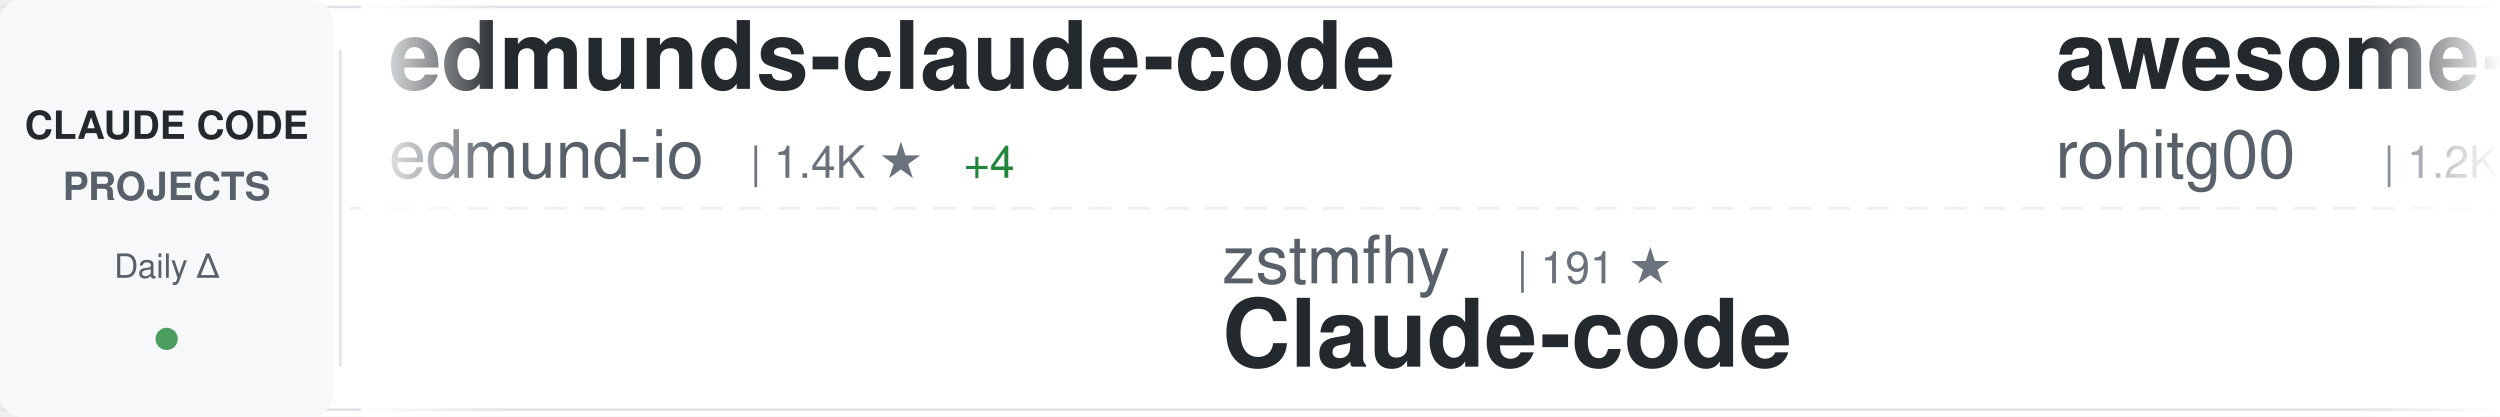
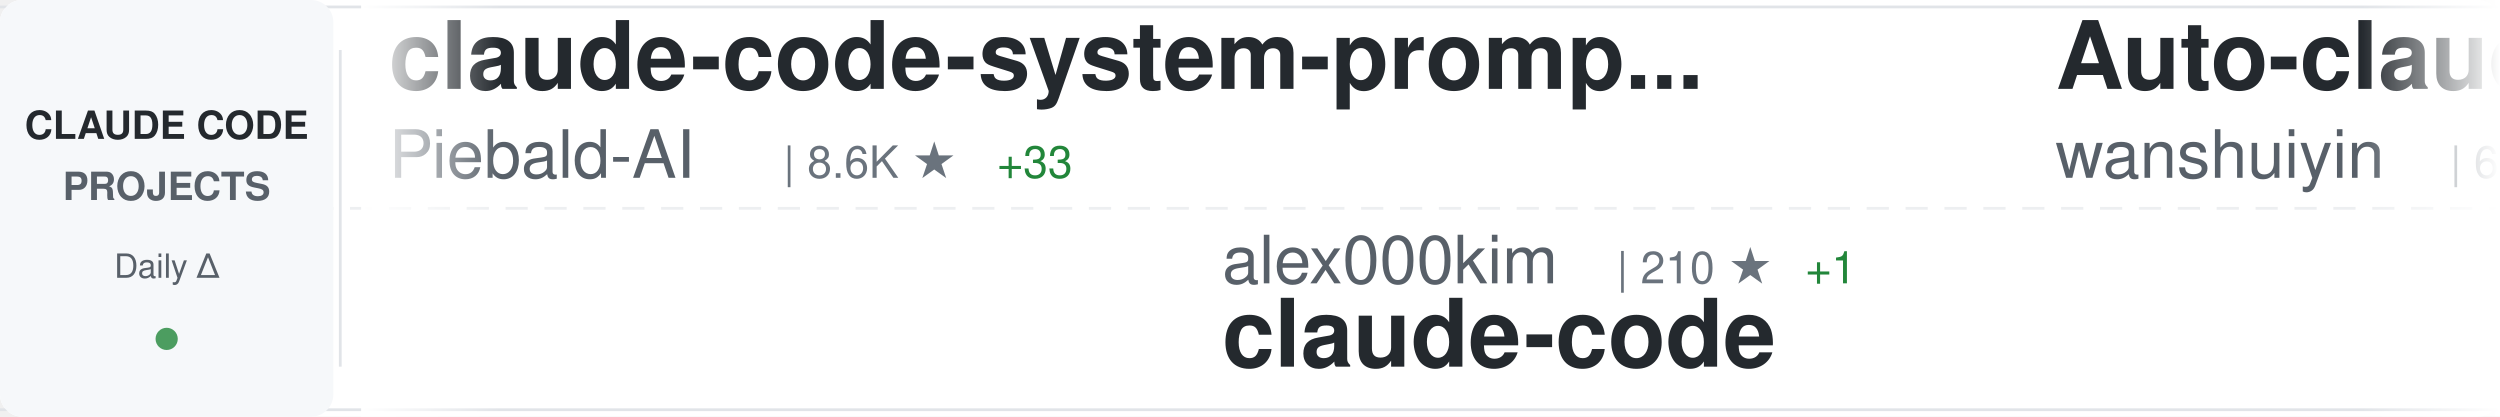
<svg xmlns="http://www.w3.org/2000/svg" width="900" height="150">
  <defs>
    <linearGradient id="awesomeLeftFade" x1="0%" y1="0%" x2="100%" y2="0%">
      <stop offset="0%" style="stop-color:#ffffff;stop-opacity:1" />
      <stop offset="100%" style="stop-color:#ffffff;stop-opacity:0" />
    </linearGradient>
    <linearGradient id="awesomeRightFade" x1="0%" y1="0%" x2="100%" y2="0%">
      <stop offset="0%" style="stop-color:#ffffff;stop-opacity:0" />
      <stop offset="100%" style="stop-color:#ffffff;stop-opacity:1" />
    </linearGradient>
  </defs>
  <rect width="900" height="150" fill="#ffffff" rx="8" />
  <rect x="0" y="2" width="900" height="1" fill="#e1e4e8" />
  <rect x="0" y="147" width="900" height="1" fill="#e1e4e8" />
  <line x1="0" y1="75" x2="900" y2="75" stroke="#e1e4e8" stroke-width="1" stroke-dasharray="8 6" opacity="0.6" />
  <rect x="0" y="0" width="120" height="150" fill="#f6f8fa" rx="8" />
  <text x="60" y="50" font-family="-apple-system, BlinkMacSystemFont, 'Segoe UI', Helvetica, Arial, sans-serif" font-size="14" font-weight="600" fill="#24292e" text-anchor="middle">CLAUDE CODE</text>
  <text x="60" y="72" font-family="-apple-system, BlinkMacSystemFont, 'Segoe UI', Helvetica, Arial, sans-serif" font-size="14" font-weight="600" fill="#586069" text-anchor="middle">PROJECTS</text>
  <text x="60" y="100" font-family="-apple-system, BlinkMacSystemFont, 'Segoe UI', Helvetica, Arial, sans-serif" font-size="12" font-weight="500" fill="#586069" text-anchor="middle">Daily Δ</text>
  <circle cx="60" cy="122" r="4" fill="#22863a" opacity="0.8" />
  <rect x="122" y="18" width="1" height="114" fill="#e1e4e8" />
  <clipPath id="awesomeTickerClip">
    <rect x="130" y="0" width="770" height="150" />
  </clipPath>
  <g clip-path="url(#awesomeTickerClip)">
    <g id="awesomeTickerItems">
      <animateTransform attributeName="transform" attributeType="XML" type="translate" from="0 0" to="-3000 0" dur="54s" repeatCount="indefinite" />
      <g transform="translate(0, 0)">
-         <text x="140" y="32" font-family="-apple-system, BlinkMacSystemFont, 'Segoe UI', Helvetica, Arial, sans-serif" font-size="34" font-weight="600" fill="#24292e">edmunds-claude-code</text>
-         <text x="140" y="64" font-family="-apple-system, BlinkMacSystemFont, 'Segoe UI', Helvetica, Arial, sans-serif" font-size="24" font-weight="400" fill="#586069">edmund-io</text>
-         <text x="270" y="64" font-family="-apple-system, BlinkMacSystemFont, 'Segoe UI', Helvetica, Arial, sans-serif" font-size="16" font-weight="500" fill="#6a737d">| 1.4K ★</text>
-         <text x="347" y="64" font-family="-apple-system, BlinkMacSystemFont, 'Segoe UI', Helvetica, Arial, sans-serif" font-size="16" font-weight="500" fill="#22863a"> +4</text>
+         <text x="140" y="32" font-family="-apple-system, BlinkMacSystemFont, 'Segoe UI', Helvetica, Arial, sans-serif" font-size="34" font-weight="600" fill="#24292e">claude-code-system-promp...</text>
+         <text x="140" y="64" font-family="-apple-system, BlinkMacSystemFont, 'Segoe UI', Helvetica, Arial, sans-serif" font-size="24" font-weight="400" fill="#586069">Piebald-AI</text>
+         <text x="282" y="64" font-family="-apple-system, BlinkMacSystemFont, 'Segoe UI', Helvetica, Arial, sans-serif" font-size="16" font-weight="500" fill="#6a737d">| 8.6K ★</text>
+         <text x="359" y="64" font-family="-apple-system, BlinkMacSystemFont, 'Segoe UI', Helvetica, Arial, sans-serif" font-size="16" font-weight="500" fill="#22863a"> +33</text>
      </g>
      <g transform="translate(300, 0)">
-         <text x="140" y="102" font-family="-apple-system, BlinkMacSystemFont, 'Segoe UI', Helvetica, Arial, sans-serif" font-size="24" font-weight="400" fill="#586069">zstmfhy</text>
-         <text x="246" y="102" font-family="-apple-system, BlinkMacSystemFont, 'Segoe UI', Helvetica, Arial, sans-serif" font-size="16" font-weight="500" fill="#6a737d">| 191 ★</text>
-         <text x="140" y="132" font-family="-apple-system, BlinkMacSystemFont, 'Segoe UI', Helvetica, Arial, sans-serif" font-size="34" font-weight="600" fill="#24292e">Claude-code</text>
+         <text x="140" y="102" font-family="-apple-system, BlinkMacSystemFont, 'Segoe UI', Helvetica, Arial, sans-serif" font-size="24" font-weight="400" fill="#586069">alex000kim</text>
+         <text x="282" y="102" font-family="-apple-system, BlinkMacSystemFont, 'Segoe UI', Helvetica, Arial, sans-serif" font-size="16" font-weight="500" fill="#6a737d">| 210 ★</text>
+         <text x="350" y="102" font-family="-apple-system, BlinkMacSystemFont, 'Segoe UI', Helvetica, Arial, sans-serif" font-size="16" font-weight="500" fill="#22863a"> +1</text>
+         <text x="140" y="132" font-family="-apple-system, BlinkMacSystemFont, 'Segoe UI', Helvetica, Arial, sans-serif" font-size="34" font-weight="600" fill="#24292e">claude-code</text>
      </g>
      <g transform="translate(600, 0)">
-         <text x="140" y="32" font-family="-apple-system, BlinkMacSystemFont, 'Segoe UI', Helvetica, Arial, sans-serif" font-size="34" font-weight="600" fill="#24292e">awesome-claude-code-tool...</text>
-         <text x="140" y="64" font-family="-apple-system, BlinkMacSystemFont, 'Segoe UI', Helvetica, Arial, sans-serif" font-size="24" font-weight="400" fill="#586069">rohitg00</text>
-         <text x="258" y="64" font-family="-apple-system, BlinkMacSystemFont, 'Segoe UI', Helvetica, Arial, sans-serif" font-size="16" font-weight="500" fill="#6a737d">| 1.2K ★</text>
-         <text x="335" y="64" font-family="-apple-system, BlinkMacSystemFont, 'Segoe UI', Helvetica, Arial, sans-serif" font-size="16" font-weight="500" fill="#22863a"> +17</text>
+         <text x="140" y="32" font-family="-apple-system, BlinkMacSystemFont, 'Segoe UI', Helvetica, Arial, sans-serif" font-size="34" font-weight="600" fill="#24292e">Auto-claude-code-researc...</text>
+         <text x="140" y="64" font-family="-apple-system, BlinkMacSystemFont, 'Segoe UI', Helvetica, Arial, sans-serif" font-size="24" font-weight="400" fill="#586069">wanshuiyin</text>
+         <text x="282" y="64" font-family="-apple-system, BlinkMacSystemFont, 'Segoe UI', Helvetica, Arial, sans-serif" font-size="16" font-weight="500" fill="#6a737d">| 6.3K ★</text>
+         <text x="359" y="64" font-family="-apple-system, BlinkMacSystemFont, 'Segoe UI', Helvetica, Arial, sans-serif" font-size="16" font-weight="500" fill="#22863a"> +125</text>
      </g>
      <g transform="translate(900, 0)">
-         <text x="140" y="102" font-family="-apple-system, BlinkMacSystemFont, 'Segoe UI', Helvetica, Arial, sans-serif" font-size="24" font-weight="400" fill="#586069">router-for-me</text>
-         <text x="318" y="102" font-family="-apple-system, BlinkMacSystemFont, 'Segoe UI', Helvetica, Arial, sans-serif" font-size="16" font-weight="500" fill="#6a737d">| 25.3K ★</text>
-         <text x="404" y="102" font-family="-apple-system, BlinkMacSystemFont, 'Segoe UI', Helvetica, Arial, sans-serif" font-size="16" font-weight="500" fill="#22863a"> +283</text>
-         <text x="140" y="132" font-family="-apple-system, BlinkMacSystemFont, 'Segoe UI', Helvetica, Arial, sans-serif" font-size="34" font-weight="600" fill="#24292e">CLIProxyAPI</text>
+         <text x="140" y="102" font-family="-apple-system, BlinkMacSystemFont, 'Segoe UI', Helvetica, Arial, sans-serif" font-size="24" font-weight="400" fill="#586069">shanraisshan</text>
+         <text x="306" y="102" font-family="-apple-system, BlinkMacSystemFont, 'Segoe UI', Helvetica, Arial, sans-serif" font-size="16" font-weight="500" fill="#6a737d">| 39.0K ★</text>
+         <text x="392" y="102" font-family="-apple-system, BlinkMacSystemFont, 'Segoe UI', Helvetica, Arial, sans-serif" font-size="16" font-weight="500" fill="#22863a"> +2.0K</text>
+         <text x="140" y="132" font-family="-apple-system, BlinkMacSystemFont, 'Segoe UI', Helvetica, Arial, sans-serif" font-size="34" font-weight="600" fill="#24292e">claude-code-best-practic...</text>
      </g>
      <g transform="translate(1200, 0)">
-         <text x="140" y="32" font-family="-apple-system, BlinkMacSystemFont, 'Segoe UI', Helvetica, Arial, sans-serif" font-size="34" font-weight="600" fill="#24292e">learn-claude-code</text>
-         <text x="140" y="64" font-family="-apple-system, BlinkMacSystemFont, 'Segoe UI', Helvetica, Arial, sans-serif" font-size="24" font-weight="400" fill="#586069">shareAI-lab</text>
-         <text x="294" y="64" font-family="-apple-system, BlinkMacSystemFont, 'Segoe UI', Helvetica, Arial, sans-serif" font-size="16" font-weight="500" fill="#6a737d">| 52.1K ★</text>
-         <text x="380" y="64" font-family="-apple-system, BlinkMacSystemFont, 'Segoe UI', Helvetica, Arial, sans-serif" font-size="16" font-weight="500" fill="#22863a"> +457</text>
+         <text x="140" y="32" font-family="-apple-system, BlinkMacSystemFont, 'Segoe UI', Helvetica, Arial, sans-serif" font-size="34" font-weight="600" fill="#24292e">claude-code-hooks-master...</text>
+         <text x="140" y="64" font-family="-apple-system, BlinkMacSystemFont, 'Segoe UI', Helvetica, Arial, sans-serif" font-size="24" font-weight="400" fill="#586069">disler</text>
+         <text x="234" y="64" font-family="-apple-system, BlinkMacSystemFont, 'Segoe UI', Helvetica, Arial, sans-serif" font-size="16" font-weight="500" fill="#6a737d">| 3.5K ★</text>
+         <text x="311" y="64" font-family="-apple-system, BlinkMacSystemFont, 'Segoe UI', Helvetica, Arial, sans-serif" font-size="16" font-weight="500" fill="#22863a"> +3</text>
      </g>
      <g transform="translate(1500, 0)">
-         <text x="140" y="102" font-family="-apple-system, BlinkMacSystemFont, 'Segoe UI', Helvetica, Arial, sans-serif" font-size="24" font-weight="400" fill="#586069">xorespesp</text>
-         <text x="270" y="102" font-family="-apple-system, BlinkMacSystemFont, 'Segoe UI', Helvetica, Arial, sans-serif" font-size="16" font-weight="500" fill="#6a737d">| 211 ★</text>
-         <text x="338" y="102" font-family="-apple-system, BlinkMacSystemFont, 'Segoe UI', Helvetica, Arial, sans-serif" font-size="16" font-weight="500" fill="#22863a"> +1</text>
+         <text x="140" y="102" font-family="-apple-system, BlinkMacSystemFont, 'Segoe UI', Helvetica, Arial, sans-serif" font-size="24" font-weight="400" fill="#586069">liuup</text>
+         <text x="222" y="102" font-family="-apple-system, BlinkMacSystemFont, 'Segoe UI', Helvetica, Arial, sans-serif" font-size="16" font-weight="500" fill="#6a737d">| 1.4K ★</text>
+         <text x="299" y="102" font-family="-apple-system, BlinkMacSystemFont, 'Segoe UI', Helvetica, Arial, sans-serif" font-size="16" font-weight="500" fill="#22863a"> +44</text>
+         <text x="140" y="132" font-family="-apple-system, BlinkMacSystemFont, 'Segoe UI', Helvetica, Arial, sans-serif" font-size="34" font-weight="600" fill="#24292e">claude-code-analysis</text>
+       </g>
+       <g transform="translate(1800, 0)">
+         <text x="140" y="32" font-family="-apple-system, BlinkMacSystemFont, 'Segoe UI', Helvetica, Arial, sans-serif" font-size="34" font-weight="600" fill="#24292e">free-code</text>
+         <text x="140" y="64" font-family="-apple-system, BlinkMacSystemFont, 'Segoe UI', Helvetica, Arial, sans-serif" font-size="24" font-weight="400" fill="#586069">paoloanzn</text>
+         <text x="270" y="64" font-family="-apple-system, BlinkMacSystemFont, 'Segoe UI', Helvetica, Arial, sans-serif" font-size="16" font-weight="500" fill="#6a737d">| 7.7K ★</text>
+         <text x="347" y="64" font-family="-apple-system, BlinkMacSystemFont, 'Segoe UI', Helvetica, Arial, sans-serif" font-size="16" font-weight="500" fill="#22863a"> +37</text>
+       </g>
+       <g transform="translate(2100, 0)">
+         <text x="140" y="102" font-family="-apple-system, BlinkMacSystemFont, 'Segoe UI', Helvetica, Arial, sans-serif" font-size="24" font-weight="400" fill="#586069">slopus</text>
+         <text x="234" y="102" font-family="-apple-system, BlinkMacSystemFont, 'Segoe UI', Helvetica, Arial, sans-serif" font-size="16" font-weight="500" fill="#6a737d">| 17.8K ★</text>
+         <text x="320" y="102" font-family="-apple-system, BlinkMacSystemFont, 'Segoe UI', Helvetica, Arial, sans-serif" font-size="16" font-weight="500" fill="#22863a"> +78</text>
+         <text x="140" y="132" font-family="-apple-system, BlinkMacSystemFont, 'Segoe UI', Helvetica, Arial, sans-serif" font-size="34" font-weight="600" fill="#24292e">happy</text>
+       </g>
+       <g transform="translate(2400, 0)">
+         <text x="140" y="32" font-family="-apple-system, BlinkMacSystemFont, 'Segoe UI', Helvetica, Arial, sans-serif" font-size="34" font-weight="600" fill="#24292e">claude-code</text>
+         <text x="140" y="64" font-family="-apple-system, BlinkMacSystemFont, 'Segoe UI', Helvetica, Arial, sans-serif" font-size="24" font-weight="400" fill="#586069">anthropics</text>
+         <text x="282" y="64" font-family="-apple-system, BlinkMacSystemFont, 'Segoe UI', Helvetica, Arial, sans-serif" font-size="16" font-weight="500" fill="#6a737d">| 113.0K ★</text>
+         <text x="377" y="64" font-family="-apple-system, BlinkMacSystemFont, 'Segoe UI', Helvetica, Arial, sans-serif" font-size="16" font-weight="500" fill="#22863a"> +404</text>
+       </g>
+       <g transform="translate(2700, 0)">
+         <text x="140" y="102" font-family="-apple-system, BlinkMacSystemFont, 'Segoe UI', Helvetica, Arial, sans-serif" font-size="24" font-weight="400" fill="#586069">tanbiralam</text>
+         <text x="282" y="102" font-family="-apple-system, BlinkMacSystemFont, 'Segoe UI', Helvetica, Arial, sans-serif" font-size="16" font-weight="500" fill="#6a737d">| 1.4K ★</text>
+         <text x="359" y="102" font-family="-apple-system, BlinkMacSystemFont, 'Segoe UI', Helvetica, Arial, sans-serif" font-size="16" font-weight="500" fill="#22863a"> +15</text>
        <text x="140" y="132" font-family="-apple-system, BlinkMacSystemFont, 'Segoe UI', Helvetica, Arial, sans-serif" font-size="34" font-weight="600" fill="#24292e">claude-code</text>
      </g>
-       <g transform="translate(1800, 0)">
-         <text x="140" y="32" font-family="-apple-system, BlinkMacSystemFont, 'Segoe UI', Helvetica, Arial, sans-serif" font-size="34" font-weight="600" fill="#24292e">claude-code-hub</text>
-         <text x="140" y="64" font-family="-apple-system, BlinkMacSystemFont, 'Segoe UI', Helvetica, Arial, sans-serif" font-size="24" font-weight="400" fill="#586069">ding113</text>
-         <text x="246" y="64" font-family="-apple-system, BlinkMacSystemFont, 'Segoe UI', Helvetica, Arial, sans-serif" font-size="16" font-weight="500" fill="#6a737d">| 2.4K ★</text>
-         <text x="323" y="64" font-family="-apple-system, BlinkMacSystemFont, 'Segoe UI', Helvetica, Arial, sans-serif" font-size="16" font-weight="500" fill="#22863a"> +6</text>
-       </g>
-       <g transform="translate(2100, 0)">
-         <text x="140" y="102" font-family="-apple-system, BlinkMacSystemFont, 'Segoe UI', Helvetica, Arial, sans-serif" font-size="24" font-weight="400" fill="#586069">siteboon</text>
-         <text x="258" y="102" font-family="-apple-system, BlinkMacSystemFont, 'Segoe UI', Helvetica, Arial, sans-serif" font-size="16" font-weight="500" fill="#6a737d">| 9.7K ★</text>
-         <text x="335" y="102" font-family="-apple-system, BlinkMacSystemFont, 'Segoe UI', Helvetica, Arial, sans-serif" font-size="16" font-weight="500" fill="#22863a"> +27</text>
-         <text x="140" y="132" font-family="-apple-system, BlinkMacSystemFont, 'Segoe UI', Helvetica, Arial, sans-serif" font-size="34" font-weight="600" fill="#24292e">claudecodeui</text>
-       </g>
-       <g transform="translate(2400, 0)">
-         <text x="140" y="32" font-family="-apple-system, BlinkMacSystemFont, 'Segoe UI', Helvetica, Arial, sans-serif" font-size="34" font-weight="600" fill="#24292e">claude-code-source</text>
-         <text x="140" y="64" font-family="-apple-system, BlinkMacSystemFont, 'Segoe UI', Helvetica, Arial, sans-serif" font-size="24" font-weight="400" fill="#586069">JrCx7scC</text>
-         <text x="258" y="64" font-family="-apple-system, BlinkMacSystemFont, 'Segoe UI', Helvetica, Arial, sans-serif" font-size="16" font-weight="500" fill="#6a737d">| 334 ★</text>
-         <text x="326" y="64" font-family="-apple-system, BlinkMacSystemFont, 'Segoe UI', Helvetica, Arial, sans-serif" font-size="16" font-weight="500" fill="#22863a"> +4</text>
-       </g>
-       <g transform="translate(2700, 0)">
-         <text x="140" y="102" font-family="-apple-system, BlinkMacSystemFont, 'Segoe UI', Helvetica, Arial, sans-serif" font-size="24" font-weight="400" fill="#586069">snarktank</text>
-         <text x="270" y="102" font-family="-apple-system, BlinkMacSystemFont, 'Segoe UI', Helvetica, Arial, sans-serif" font-size="16" font-weight="500" fill="#6a737d">| 15.8K ★</text>
-         <text x="356" y="102" font-family="-apple-system, BlinkMacSystemFont, 'Segoe UI', Helvetica, Arial, sans-serif" font-size="16" font-weight="500" fill="#22863a"> +521</text>
-         <text x="140" y="132" font-family="-apple-system, BlinkMacSystemFont, 'Segoe UI', Helvetica, Arial, sans-serif" font-size="34" font-weight="600" fill="#24292e">ralph</text>
-       </g>
      <g transform="translate(3000, 0)">
-         <text x="140" y="32" font-family="-apple-system, BlinkMacSystemFont, 'Segoe UI', Helvetica, Arial, sans-serif" font-size="34" font-weight="600" fill="#24292e">edmunds-claude-code</text>
-         <text x="140" y="64" font-family="-apple-system, BlinkMacSystemFont, 'Segoe UI', Helvetica, Arial, sans-serif" font-size="24" font-weight="400" fill="#586069">edmund-io</text>
-         <text x="270" y="64" font-family="-apple-system, BlinkMacSystemFont, 'Segoe UI', Helvetica, Arial, sans-serif" font-size="16" font-weight="500" fill="#6a737d">| 1.4K ★</text>
-         <text x="347" y="64" font-family="-apple-system, BlinkMacSystemFont, 'Segoe UI', Helvetica, Arial, sans-serif" font-size="16" font-weight="500" fill="#22863a"> +4</text>
+         <text x="140" y="32" font-family="-apple-system, BlinkMacSystemFont, 'Segoe UI', Helvetica, Arial, sans-serif" font-size="34" font-weight="600" fill="#24292e">claude-code-system-promp...</text>
+         <text x="140" y="64" font-family="-apple-system, BlinkMacSystemFont, 'Segoe UI', Helvetica, Arial, sans-serif" font-size="24" font-weight="400" fill="#586069">Piebald-AI</text>
+         <text x="282" y="64" font-family="-apple-system, BlinkMacSystemFont, 'Segoe UI', Helvetica, Arial, sans-serif" font-size="16" font-weight="500" fill="#6a737d">| 8.6K ★</text>
+         <text x="359" y="64" font-family="-apple-system, BlinkMacSystemFont, 'Segoe UI', Helvetica, Arial, sans-serif" font-size="16" font-weight="500" fill="#22863a"> +33</text>
      </g>
      <g transform="translate(3300, 0)">
-         <text x="140" y="102" font-family="-apple-system, BlinkMacSystemFont, 'Segoe UI', Helvetica, Arial, sans-serif" font-size="24" font-weight="400" fill="#586069">zstmfhy</text>
-         <text x="246" y="102" font-family="-apple-system, BlinkMacSystemFont, 'Segoe UI', Helvetica, Arial, sans-serif" font-size="16" font-weight="500" fill="#6a737d">| 191 ★</text>
-         <text x="140" y="132" font-family="-apple-system, BlinkMacSystemFont, 'Segoe UI', Helvetica, Arial, sans-serif" font-size="34" font-weight="600" fill="#24292e">Claude-code</text>
+         <text x="140" y="102" font-family="-apple-system, BlinkMacSystemFont, 'Segoe UI', Helvetica, Arial, sans-serif" font-size="24" font-weight="400" fill="#586069">alex000kim</text>
+         <text x="282" y="102" font-family="-apple-system, BlinkMacSystemFont, 'Segoe UI', Helvetica, Arial, sans-serif" font-size="16" font-weight="500" fill="#6a737d">| 210 ★</text>
+         <text x="350" y="102" font-family="-apple-system, BlinkMacSystemFont, 'Segoe UI', Helvetica, Arial, sans-serif" font-size="16" font-weight="500" fill="#22863a"> +1</text>
+         <text x="140" y="132" font-family="-apple-system, BlinkMacSystemFont, 'Segoe UI', Helvetica, Arial, sans-serif" font-size="34" font-weight="600" fill="#24292e">claude-code</text>
      </g>
      <g transform="translate(3600, 0)">
-         <text x="140" y="32" font-family="-apple-system, BlinkMacSystemFont, 'Segoe UI', Helvetica, Arial, sans-serif" font-size="34" font-weight="600" fill="#24292e">awesome-claude-code-tool...</text>
-         <text x="140" y="64" font-family="-apple-system, BlinkMacSystemFont, 'Segoe UI', Helvetica, Arial, sans-serif" font-size="24" font-weight="400" fill="#586069">rohitg00</text>
-         <text x="258" y="64" font-family="-apple-system, BlinkMacSystemFont, 'Segoe UI', Helvetica, Arial, sans-serif" font-size="16" font-weight="500" fill="#6a737d">| 1.2K ★</text>
-         <text x="335" y="64" font-family="-apple-system, BlinkMacSystemFont, 'Segoe UI', Helvetica, Arial, sans-serif" font-size="16" font-weight="500" fill="#22863a"> +17</text>
+         <text x="140" y="32" font-family="-apple-system, BlinkMacSystemFont, 'Segoe UI', Helvetica, Arial, sans-serif" font-size="34" font-weight="600" fill="#24292e">Auto-claude-code-researc...</text>
+         <text x="140" y="64" font-family="-apple-system, BlinkMacSystemFont, 'Segoe UI', Helvetica, Arial, sans-serif" font-size="24" font-weight="400" fill="#586069">wanshuiyin</text>
+         <text x="282" y="64" font-family="-apple-system, BlinkMacSystemFont, 'Segoe UI', Helvetica, Arial, sans-serif" font-size="16" font-weight="500" fill="#6a737d">| 6.3K ★</text>
+         <text x="359" y="64" font-family="-apple-system, BlinkMacSystemFont, 'Segoe UI', Helvetica, Arial, sans-serif" font-size="16" font-weight="500" fill="#22863a"> +125</text>
      </g>
      <g transform="translate(3900, 0)">
-         <text x="140" y="102" font-family="-apple-system, BlinkMacSystemFont, 'Segoe UI', Helvetica, Arial, sans-serif" font-size="24" font-weight="400" fill="#586069">router-for-me</text>
-         <text x="318" y="102" font-family="-apple-system, BlinkMacSystemFont, 'Segoe UI', Helvetica, Arial, sans-serif" font-size="16" font-weight="500" fill="#6a737d">| 25.3K ★</text>
-         <text x="404" y="102" font-family="-apple-system, BlinkMacSystemFont, 'Segoe UI', Helvetica, Arial, sans-serif" font-size="16" font-weight="500" fill="#22863a"> +283</text>
-         <text x="140" y="132" font-family="-apple-system, BlinkMacSystemFont, 'Segoe UI', Helvetica, Arial, sans-serif" font-size="34" font-weight="600" fill="#24292e">CLIProxyAPI</text>
+         <text x="140" y="102" font-family="-apple-system, BlinkMacSystemFont, 'Segoe UI', Helvetica, Arial, sans-serif" font-size="24" font-weight="400" fill="#586069">shanraisshan</text>
+         <text x="306" y="102" font-family="-apple-system, BlinkMacSystemFont, 'Segoe UI', Helvetica, Arial, sans-serif" font-size="16" font-weight="500" fill="#6a737d">| 39.0K ★</text>
+         <text x="392" y="102" font-family="-apple-system, BlinkMacSystemFont, 'Segoe UI', Helvetica, Arial, sans-serif" font-size="16" font-weight="500" fill="#22863a"> +2.0K</text>
+         <text x="140" y="132" font-family="-apple-system, BlinkMacSystemFont, 'Segoe UI', Helvetica, Arial, sans-serif" font-size="34" font-weight="600" fill="#24292e">claude-code-best-practic...</text>
      </g>
    </g>
  </g>
  <rect x="130" y="0" width="50" height="150" fill="url(#awesomeLeftFade)" />
  <rect x="850" y="0" width="50" height="150" fill="url(#awesomeRightFade)" />
</svg>
